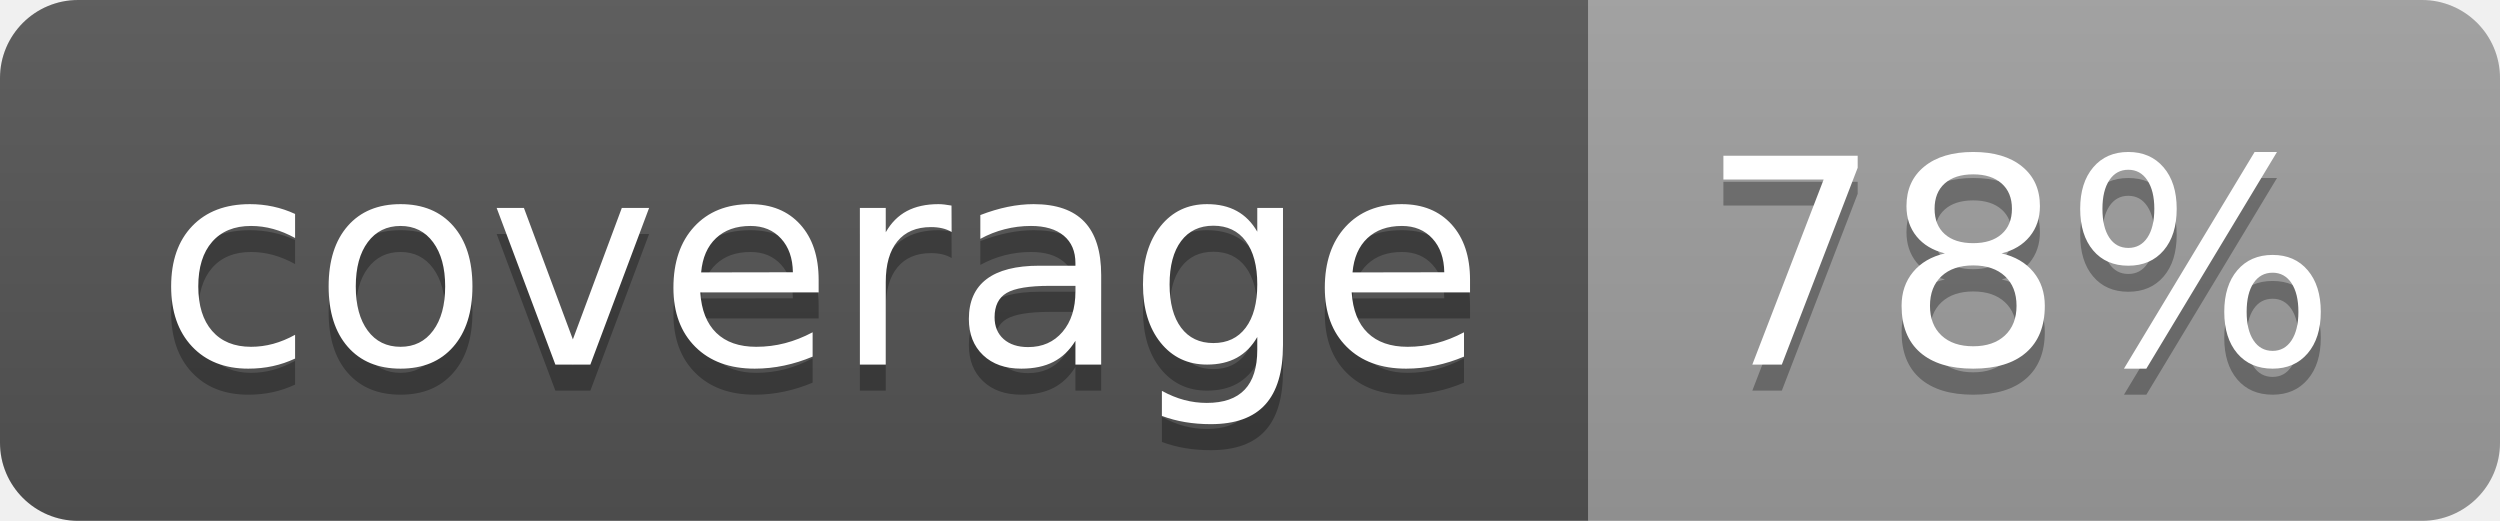
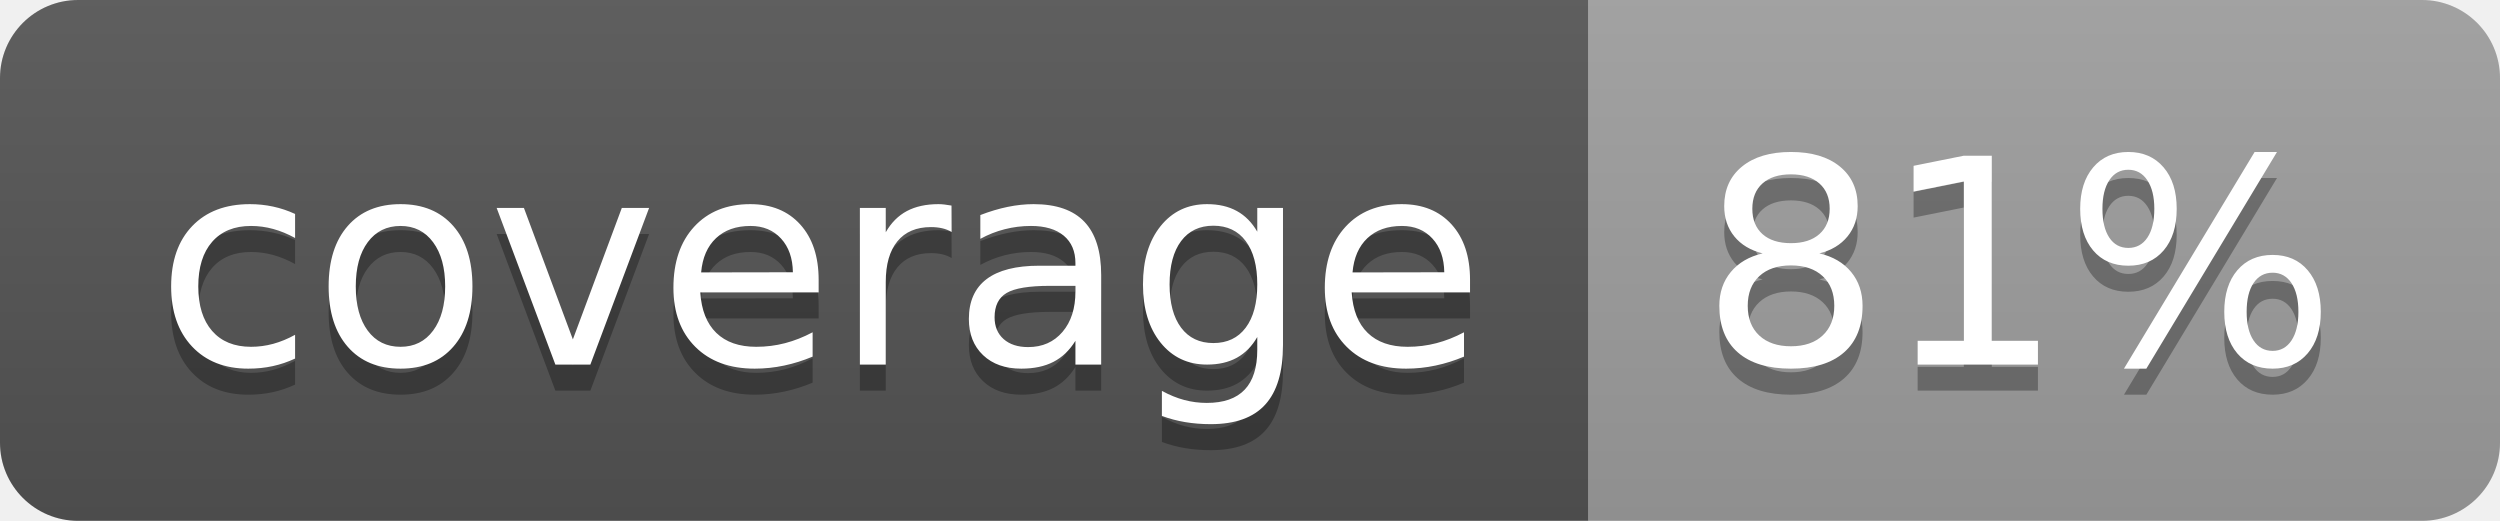
<svg xmlns="http://www.w3.org/2000/svg" width="96" height="20">
  <linearGradient id="b" x2="0" y2="100%">
    <stop offset="0" stop-color="#bbb" stop-opacity=".1" />
    <stop offset="1" stop-opacity=".1" />
  </linearGradient>
  <clipPath id="a">
    <rect width="96" height="20" rx="3" fill="#fff" />
  </clipPath>
  <g clip-path="url(#a)">
    <path fill="#555" d="M0 0h61v20H0z" />
    <path fill="#9F9F9F" d="M61 0h35v20H61z" />
    <path fill="url(#b)" d="M0 0h96v20H0z" />
  </g>
  <g fill="#fff" text-anchor="middle" font-family="DejaVu Sans,Verdana,Geneva,sans-serif" font-size="110">
    <text x="315" y="150" fill="#010101" fill-opacity=".3" transform="scale(.1)" textLength="510">coverage</text>
    <text x="315" y="140" transform="scale(.1)" textLength="510">coverage</text>
-     <text x="775" y="150" fill="#010101" fill-opacity=".3" transform="scale(.1)" textLength="250">78%</text>
-     <text x="775" y="140" transform="scale(.1)" textLength="250">78%</text>
+     <text x="775" y="150" fill="#010101" fill-opacity=".3" transform="scale(.1)" textLength="250">81%</text>
+     <text x="775" y="140" transform="scale(.1)" textLength="250">81%</text>
  </g>
</svg>
